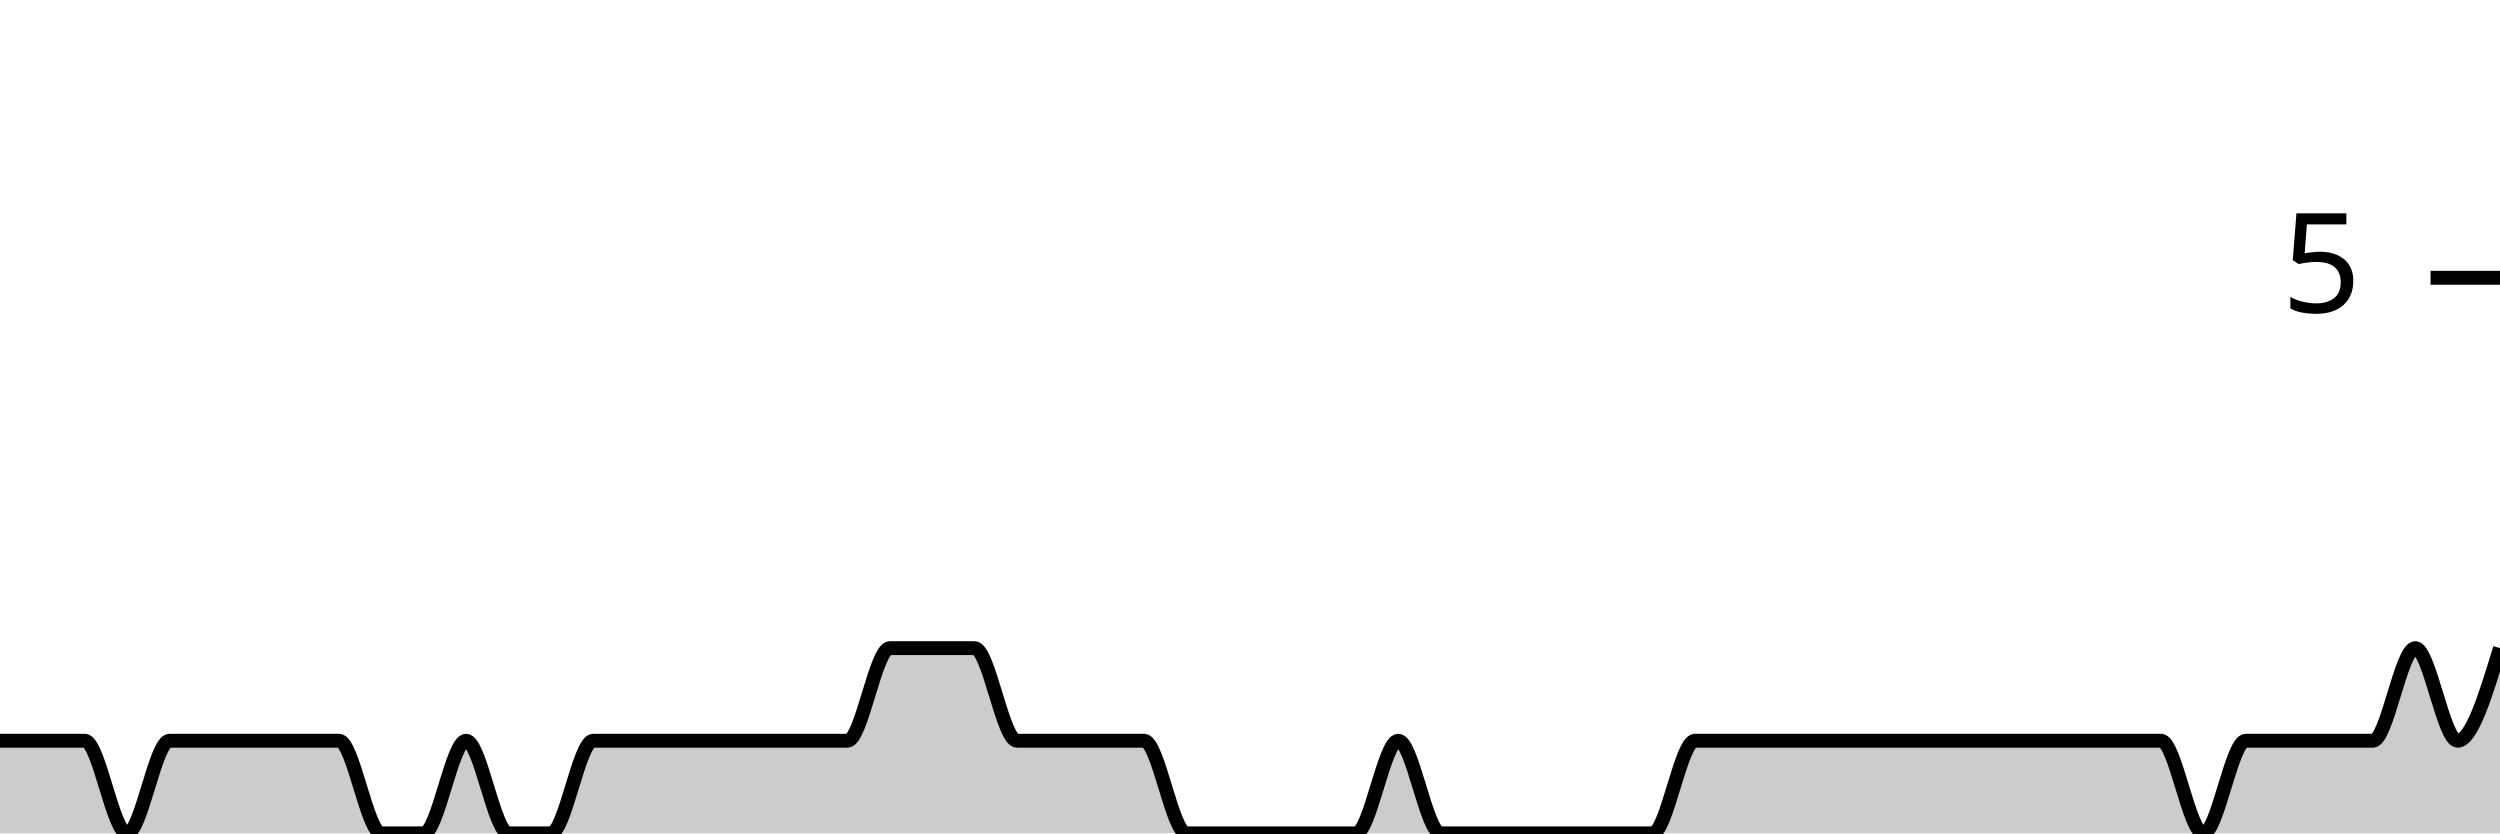
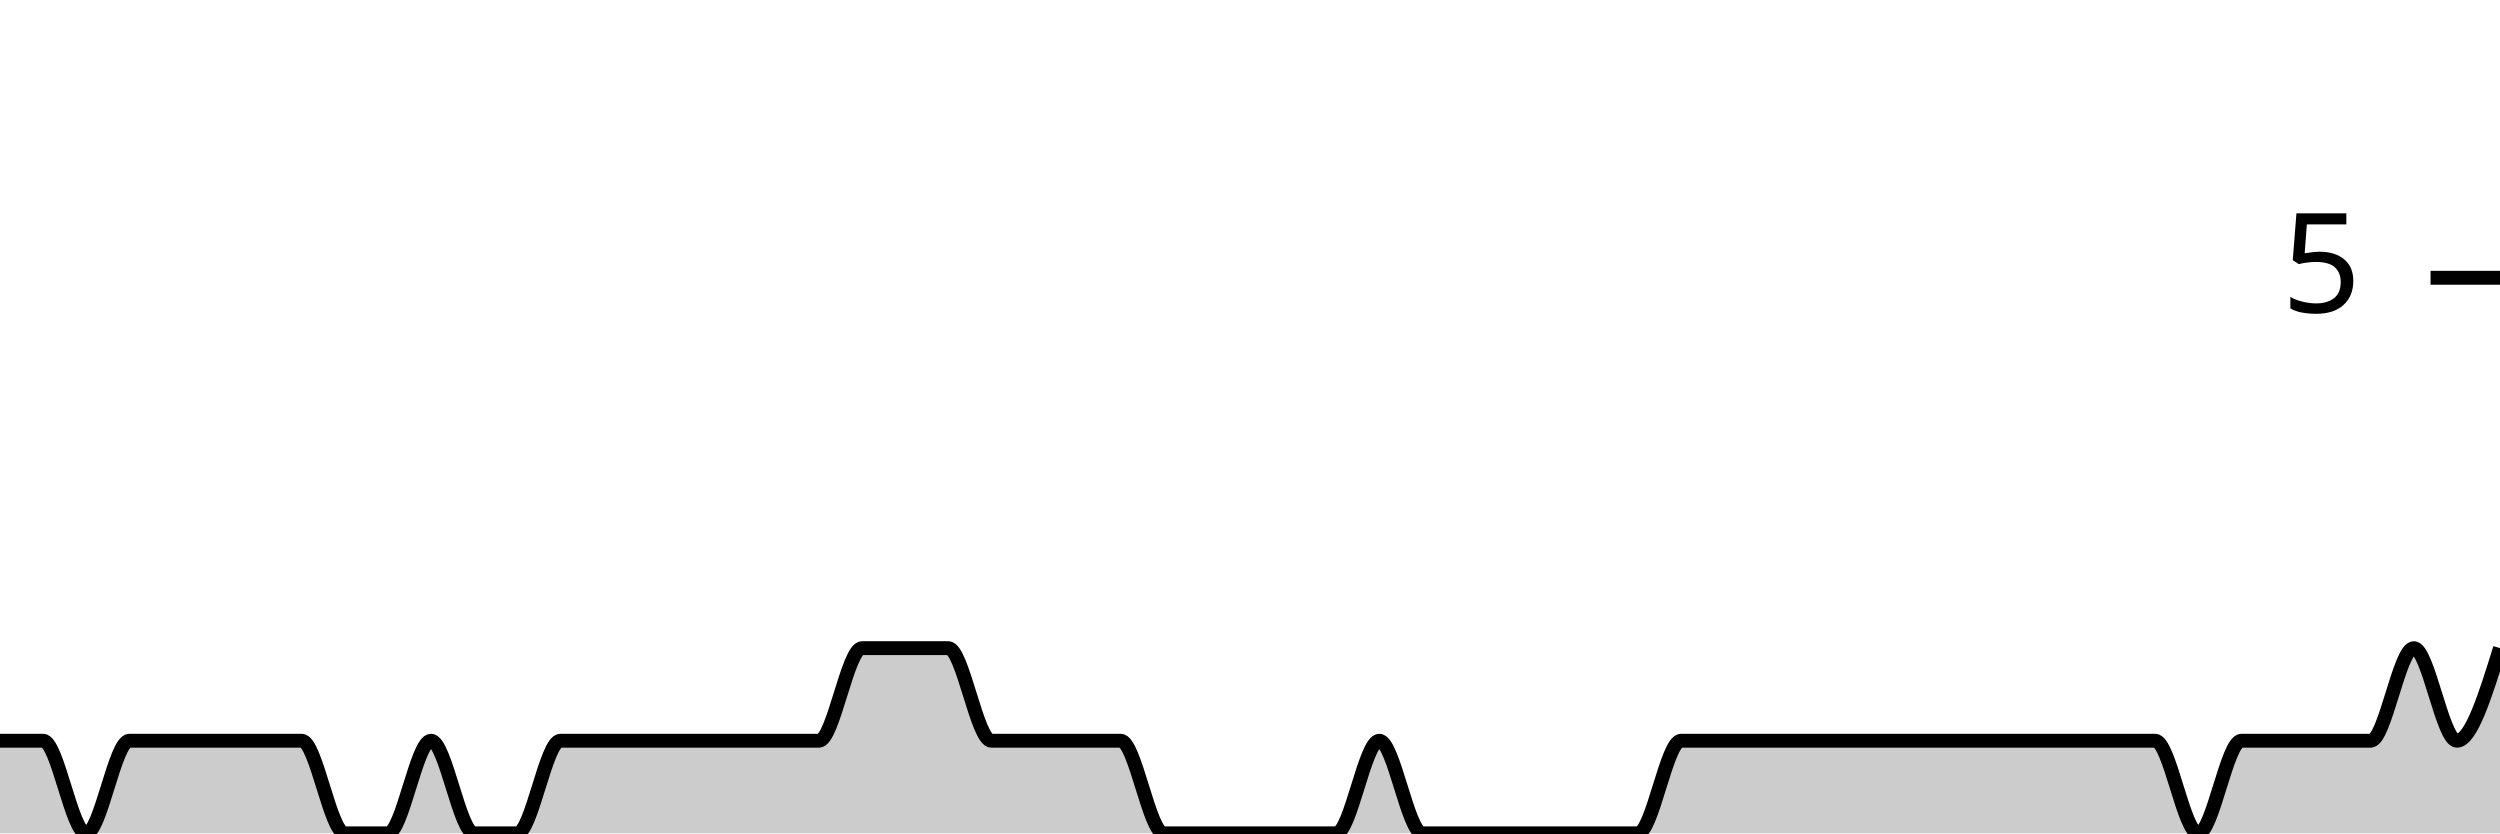
<svg xmlns="http://www.w3.org/2000/svg" viewBox="0 0 180 60">
  <g transform="translate(0,20)">
-     <path class="area" fill="rgba(0, 0, 0, 0.2)" d="M0,33.333C1.017,33.333,2.034,33.333,3.051,33.333C4.068,33.333,5.085,33.333,6.102,33.333C7.119,33.333,8.136,40,9.153,40C10.169,40,11.186,33.333,12.203,33.333C13.22,33.333,14.237,33.333,15.254,33.333C16.271,33.333,17.288,33.333,18.305,33.333C19.322,33.333,20.339,33.333,21.356,33.333C22.373,33.333,23.39,33.333,24.407,33.333C25.424,33.333,26.441,40,27.458,40C28.475,40,29.492,40,30.508,40C31.525,40,32.542,33.333,33.559,33.333C34.576,33.333,35.593,40,36.61,40C37.627,40,38.644,40,39.661,40C40.678,40,41.695,33.333,42.712,33.333C43.729,33.333,44.746,33.333,45.763,33.333C46.78,33.333,47.797,33.333,48.814,33.333C49.831,33.333,50.847,33.333,51.864,33.333C52.881,33.333,53.898,33.333,54.915,33.333C55.932,33.333,56.949,33.333,57.966,33.333C58.983,33.333,60,33.333,61.017,33.333C62.034,33.333,63.051,26.667,64.068,26.667C65.085,26.667,66.102,26.667,67.119,26.667C68.136,26.667,69.153,26.667,70.169,26.667C71.186,26.667,72.203,33.333,73.22,33.333C74.237,33.333,75.254,33.333,76.271,33.333C77.288,33.333,78.305,33.333,79.322,33.333C80.339,33.333,81.356,33.333,82.373,33.333C83.39,33.333,84.407,40,85.424,40C86.441,40,87.458,40,88.475,40C89.492,40,90.508,40,91.525,40C92.542,40,93.559,40,94.576,40C95.593,40,96.61,40,97.627,40C98.644,40,99.661,33.333,100.678,33.333C101.695,33.333,102.712,40,103.729,40C104.746,40,105.763,40,106.78,40C107.797,40,108.814,40,109.831,40C110.847,40,111.864,40,112.881,40C113.898,40,114.915,40,115.932,40C116.949,40,117.966,40,118.983,40C120,40,121.017,33.333,122.034,33.333C123.051,33.333,124.068,33.333,125.085,33.333C126.102,33.333,127.119,33.333,128.136,33.333C129.153,33.333,130.169,33.333,131.186,33.333C132.203,33.333,133.22,33.333,134.237,33.333C135.254,33.333,136.271,33.333,137.288,33.333C138.305,33.333,139.322,33.333,140.339,33.333C141.356,33.333,142.373,33.333,143.39,33.333C144.407,33.333,145.424,33.333,146.441,33.333C147.458,33.333,148.475,33.333,149.492,33.333C150.508,33.333,151.525,33.333,152.542,33.333C153.559,33.333,154.576,33.333,155.593,33.333C156.61,33.333,157.627,40,158.644,40C159.661,40,160.678,33.333,161.695,33.333C162.712,33.333,163.729,33.333,164.746,33.333C165.763,33.333,166.78,33.333,167.797,33.333C168.814,33.333,169.831,33.333,170.847,33.333C171.864,33.333,172.881,26.667,173.898,26.667C174.915,26.667,175.932,33.333,176.949,33.333C177.966,33.333,178.983,30,180,26.667L180,40C178.983,40,177.966,40,176.949,40C175.932,40,174.915,40,173.898,40C172.881,40,171.864,40,170.847,40C169.831,40,168.814,40,167.797,40C166.78,40,165.763,40,164.746,40C163.729,40,162.712,40,161.695,40C160.678,40,159.661,40,158.644,40C157.627,40,156.61,40,155.593,40C154.576,40,153.559,40,152.542,40C151.525,40,150.508,40,149.492,40C148.475,40,147.458,40,146.441,40C145.424,40,144.407,40,143.39,40C142.373,40,141.356,40,140.339,40C139.322,40,138.305,40,137.288,40C136.271,40,135.254,40,134.237,40C133.22,40,132.203,40,131.186,40C130.169,40,129.153,40,128.136,40C127.119,40,126.102,40,125.085,40C124.068,40,123.051,40,122.034,40C121.017,40,120,40,118.983,40C117.966,40,116.949,40,115.932,40C114.915,40,113.898,40,112.881,40C111.864,40,110.847,40,109.831,40C108.814,40,107.797,40,106.78,40C105.763,40,104.746,40,103.729,40C102.712,40,101.695,40,100.678,40C99.661,40,98.644,40,97.627,40C96.61,40,95.593,40,94.576,40C93.559,40,92.542,40,91.525,40C90.508,40,89.492,40,88.475,40C87.458,40,86.441,40,85.424,40C84.407,40,83.39,40,82.373,40C81.356,40,80.339,40,79.322,40C78.305,40,77.288,40,76.271,40C75.254,40,74.237,40,73.22,40C72.203,40,71.186,40,70.169,40C69.153,40,68.136,40,67.119,40C66.102,40,65.085,40,64.068,40C63.051,40,62.034,40,61.017,40C60,40,58.983,40,57.966,40C56.949,40,55.932,40,54.915,40C53.898,40,52.881,40,51.864,40C50.847,40,49.831,40,48.814,40C47.797,40,46.78,40,45.763,40C44.746,40,43.729,40,42.712,40C41.695,40,40.678,40,39.661,40C38.644,40,37.627,40,36.61,40C35.593,40,34.576,40,33.559,40C32.542,40,31.525,40,30.508,40C29.492,40,28.475,40,27.458,40C26.441,40,25.424,40,24.407,40C23.39,40,22.373,40,21.356,40C20.339,40,19.322,40,18.305,40C17.288,40,16.271,40,15.254,40C14.237,40,13.22,40,12.203,40C11.186,40,10.169,40,9.153,40C8.136,40,7.119,40,6.102,40C5.085,40,4.068,40,3.051,40C2.034,40,1.017,40,0,40Z" />
-     <path class="line" stroke="black" fill="none" d="M0,33.333C1.017,33.333,2.034,33.333,3.051,33.333C4.068,33.333,5.085,33.333,6.102,33.333C7.119,33.333,8.136,40,9.153,40C10.169,40,11.186,33.333,12.203,33.333C13.22,33.333,14.237,33.333,15.254,33.333C16.271,33.333,17.288,33.333,18.305,33.333C19.322,33.333,20.339,33.333,21.356,33.333C22.373,33.333,23.39,33.333,24.407,33.333C25.424,33.333,26.441,40,27.458,40C28.475,40,29.492,40,30.508,40C31.525,40,32.542,33.333,33.559,33.333C34.576,33.333,35.593,40,36.61,40C37.627,40,38.644,40,39.661,40C40.678,40,41.695,33.333,42.712,33.333C43.729,33.333,44.746,33.333,45.763,33.333C46.78,33.333,47.797,33.333,48.814,33.333C49.831,33.333,50.847,33.333,51.864,33.333C52.881,33.333,53.898,33.333,54.915,33.333C55.932,33.333,56.949,33.333,57.966,33.333C58.983,33.333,60,33.333,61.017,33.333C62.034,33.333,63.051,26.667,64.068,26.667C65.085,26.667,66.102,26.667,67.119,26.667C68.136,26.667,69.153,26.667,70.169,26.667C71.186,26.667,72.203,33.333,73.22,33.333C74.237,33.333,75.254,33.333,76.271,33.333C77.288,33.333,78.305,33.333,79.322,33.333C80.339,33.333,81.356,33.333,82.373,33.333C83.39,33.333,84.407,40,85.424,40C86.441,40,87.458,40,88.475,40C89.492,40,90.508,40,91.525,40C92.542,40,93.559,40,94.576,40C95.593,40,96.61,40,97.627,40C98.644,40,99.661,33.333,100.678,33.333C101.695,33.333,102.712,40,103.729,40C104.746,40,105.763,40,106.78,40C107.797,40,108.814,40,109.831,40C110.847,40,111.864,40,112.881,40C113.898,40,114.915,40,115.932,40C116.949,40,117.966,40,118.983,40C120,40,121.017,33.333,122.034,33.333C123.051,33.333,124.068,33.333,125.085,33.333C126.102,33.333,127.119,33.333,128.136,33.333C129.153,33.333,130.169,33.333,131.186,33.333C132.203,33.333,133.22,33.333,134.237,33.333C135.254,33.333,136.271,33.333,137.288,33.333C138.305,33.333,139.322,33.333,140.339,33.333C141.356,33.333,142.373,33.333,143.39,33.333C144.407,33.333,145.424,33.333,146.441,33.333C147.458,33.333,148.475,33.333,149.492,33.333C150.508,33.333,151.525,33.333,152.542,33.333C153.559,33.333,154.576,33.333,155.593,33.333C156.61,33.333,157.627,40,158.644,40C159.661,40,160.678,33.333,161.695,33.333C162.712,33.333,163.729,33.333,164.746,33.333C165.763,33.333,166.78,33.333,167.797,33.333C168.814,33.333,169.831,33.333,170.847,33.333C171.864,33.333,172.881,26.667,173.898,26.667C174.915,26.667,175.932,33.333,176.949,33.333C177.966,33.333,178.983,30,180,26.667" />
+     <path class="area" fill="rgba(0, 0, 0, 0.2)" d="M0,33.333C1.034,33.333,2.069,33.333,3.103,33.333C4.138,33.333,5.172,40,6.207,40C7.241,40,8.276,33.333,9.31,33.333C10.345,33.333,11.379,33.333,12.414,33.333C13.448,33.333,14.483,33.333,15.517,33.333C16.552,33.333,17.586,33.333,18.621,33.333C19.655,33.333,20.69,33.333,21.724,33.333C22.759,33.333,23.793,40,24.828,40C25.862,40,26.897,40,27.931,40C28.966,40,30,33.333,31.034,33.333C32.069,33.333,33.103,40,34.138,40C35.172,40,36.207,40,37.241,40C38.276,40,39.31,33.333,40.345,33.333C41.379,33.333,42.414,33.333,43.448,33.333C44.483,33.333,45.517,33.333,46.552,33.333C47.586,33.333,48.621,33.333,49.655,33.333C50.69,33.333,51.724,33.333,52.759,33.333C53.793,33.333,54.828,33.333,55.862,33.333C56.897,33.333,57.931,33.333,58.966,33.333C60,33.333,61.034,26.667,62.069,26.667C63.103,26.667,64.138,26.667,65.172,26.667C66.207,26.667,67.241,26.667,68.276,26.667C69.31,26.667,70.345,33.333,71.379,33.333C72.414,33.333,73.448,33.333,74.483,33.333C75.517,33.333,76.552,33.333,77.586,33.333C78.621,33.333,79.655,33.333,80.69,33.333C81.724,33.333,82.759,40,83.793,40C84.828,40,85.862,40,86.897,40C87.931,40,88.966,40,90,40C91.034,40,92.069,40,93.103,40C94.138,40,95.172,40,96.207,40C97.241,40,98.276,33.333,99.31,33.333C100.345,33.333,101.379,40,102.414,40C103.448,40,104.483,40,105.517,40C106.552,40,107.586,40,108.621,40C109.655,40,110.69,40,111.724,40C112.759,40,113.793,40,114.828,40C115.862,40,116.897,40,117.931,40C118.966,40,120,33.333,121.034,33.333C122.069,33.333,123.103,33.333,124.138,33.333C125.172,33.333,126.207,33.333,127.241,33.333C128.276,33.333,129.31,33.333,130.345,33.333C131.379,33.333,132.414,33.333,133.448,33.333C134.483,33.333,135.517,33.333,136.552,33.333C137.586,33.333,138.621,33.333,139.655,33.333C140.69,33.333,141.724,33.333,142.759,33.333C143.793,33.333,144.828,33.333,145.862,33.333C146.897,33.333,147.931,33.333,148.966,33.333C150,33.333,151.034,33.333,152.069,33.333C153.103,33.333,154.138,33.333,155.172,33.333C156.207,33.333,157.241,40,158.276,40C159.31,40,160.345,33.333,161.379,33.333C162.414,33.333,163.448,33.333,164.483,33.333C165.517,33.333,166.552,33.333,167.586,33.333C168.621,33.333,169.655,33.333,170.69,33.333C171.724,33.333,172.759,26.667,173.793,26.667C174.828,26.667,175.862,33.333,176.897,33.333C177.931,33.333,178.966,30,180,26.667L180,40C178.966,40,177.931,40,176.897,40C175.862,40,174.828,40,173.793,40C172.759,40,171.724,40,170.69,40C169.655,40,168.621,40,167.586,40C166.552,40,165.517,40,164.483,40C163.448,40,162.414,40,161.379,40C160.345,40,159.31,40,158.276,40C157.241,40,156.207,40,155.172,40C154.138,40,153.103,40,152.069,40C151.034,40,150,40,148.966,40C147.931,40,146.897,40,145.862,40C144.828,40,143.793,40,142.759,40C141.724,40,140.69,40,139.655,40C138.621,40,137.586,40,136.552,40C135.517,40,134.483,40,133.448,40C132.414,40,131.379,40,130.345,40C129.31,40,128.276,40,127.241,40C126.207,40,125.172,40,124.138,40C123.103,40,122.069,40,121.034,40C120,40,118.966,40,117.931,40C116.897,40,115.862,40,114.828,40C113.793,40,112.759,40,111.724,40C110.69,40,109.655,40,108.621,40C107.586,40,106.552,40,105.517,40C104.483,40,103.448,40,102.414,40C101.379,40,100.345,40,99.31,40C98.276,40,97.241,40,96.207,40C95.172,40,94.138,40,93.103,40C92.069,40,91.034,40,90,40C88.966,40,87.931,40,86.897,40C85.862,40,84.828,40,83.793,40C82.759,40,81.724,40,80.69,40C79.655,40,78.621,40,77.586,40C76.552,40,75.517,40,74.483,40C73.448,40,72.414,40,71.379,40C70.345,40,69.31,40,68.276,40C67.241,40,66.207,40,65.172,40C64.138,40,63.103,40,62.069,40C61.034,40,60,40,58.966,40C57.931,40,56.897,40,55.862,40C54.828,40,53.793,40,52.759,40C51.724,40,50.69,40,49.655,40C48.621,40,47.586,40,46.552,40C45.517,40,44.483,40,43.448,40C42.414,40,41.379,40,40.345,40C39.31,40,38.276,40,37.241,40C36.207,40,35.172,40,34.138,40C33.103,40,32.069,40,31.034,40C30,40,28.966,40,27.931,40C26.897,40,25.862,40,24.828,40C23.793,40,22.759,40,21.724,40C20.69,40,19.655,40,18.621,40C17.586,40,16.552,40,15.517,40C14.483,40,13.448,40,12.414,40C11.379,40,10.345,40,9.31,40C8.276,40,7.241,40,6.207,40C5.172,40,4.138,40,3.103,40C2.069,40,1.034,40,0,40Z" />
+     <path class="line" stroke="black" fill="none" d="M0,33.333C1.034,33.333,2.069,33.333,3.103,33.333C4.138,33.333,5.172,40,6.207,40C7.241,40,8.276,33.333,9.31,33.333C10.345,33.333,11.379,33.333,12.414,33.333C13.448,33.333,14.483,33.333,15.517,33.333C16.552,33.333,17.586,33.333,18.621,33.333C19.655,33.333,20.69,33.333,21.724,33.333C22.759,33.333,23.793,40,24.828,40C25.862,40,26.897,40,27.931,40C28.966,40,30,33.333,31.034,33.333C32.069,33.333,33.103,40,34.138,40C35.172,40,36.207,40,37.241,40C38.276,40,39.31,33.333,40.345,33.333C41.379,33.333,42.414,33.333,43.448,33.333C44.483,33.333,45.517,33.333,46.552,33.333C47.586,33.333,48.621,33.333,49.655,33.333C50.69,33.333,51.724,33.333,52.759,33.333C53.793,33.333,54.828,33.333,55.862,33.333C56.897,33.333,57.931,33.333,58.966,33.333C60,33.333,61.034,26.667,62.069,26.667C63.103,26.667,64.138,26.667,65.172,26.667C66.207,26.667,67.241,26.667,68.276,26.667C69.31,26.667,70.345,33.333,71.379,33.333C72.414,33.333,73.448,33.333,74.483,33.333C75.517,33.333,76.552,33.333,77.586,33.333C78.621,33.333,79.655,33.333,80.69,33.333C81.724,33.333,82.759,40,83.793,40C84.828,40,85.862,40,86.897,40C87.931,40,88.966,40,90,40C91.034,40,92.069,40,93.103,40C94.138,40,95.172,40,96.207,40C97.241,40,98.276,33.333,99.31,33.333C100.345,33.333,101.379,40,102.414,40C103.448,40,104.483,40,105.517,40C106.552,40,107.586,40,108.621,40C109.655,40,110.69,40,111.724,40C112.759,40,113.793,40,114.828,40C115.862,40,116.897,40,117.931,40C118.966,40,120,33.333,121.034,33.333C122.069,33.333,123.103,33.333,124.138,33.333C125.172,33.333,126.207,33.333,127.241,33.333C128.276,33.333,129.31,33.333,130.345,33.333C131.379,33.333,132.414,33.333,133.448,33.333C134.483,33.333,135.517,33.333,136.552,33.333C137.586,33.333,138.621,33.333,139.655,33.333C140.69,33.333,141.724,33.333,142.759,33.333C143.793,33.333,144.828,33.333,145.862,33.333C146.897,33.333,147.931,33.333,148.966,33.333C150,33.333,151.034,33.333,152.069,33.333C153.103,33.333,154.138,33.333,155.172,33.333C156.207,33.333,157.241,40,158.276,40C159.31,40,160.345,33.333,161.379,33.333C162.414,33.333,163.448,33.333,164.483,33.333C165.517,33.333,166.552,33.333,167.586,33.333C168.621,33.333,169.655,33.333,170.69,33.333C171.724,33.333,172.759,26.667,173.793,26.667C174.828,26.667,175.862,33.333,176.897,33.333C177.931,33.333,178.966,30,180,26.667" />
    <path class="axis-ceiling" stroke-width="1" stroke="black" fill="none" d="M175,0L180,0" />
    <text class="axis-ceiling-label" font-family="sans-serif" text-anchor="end" font-size="10px" x="170" y="2.5">5</text>
  </g>
</svg>
